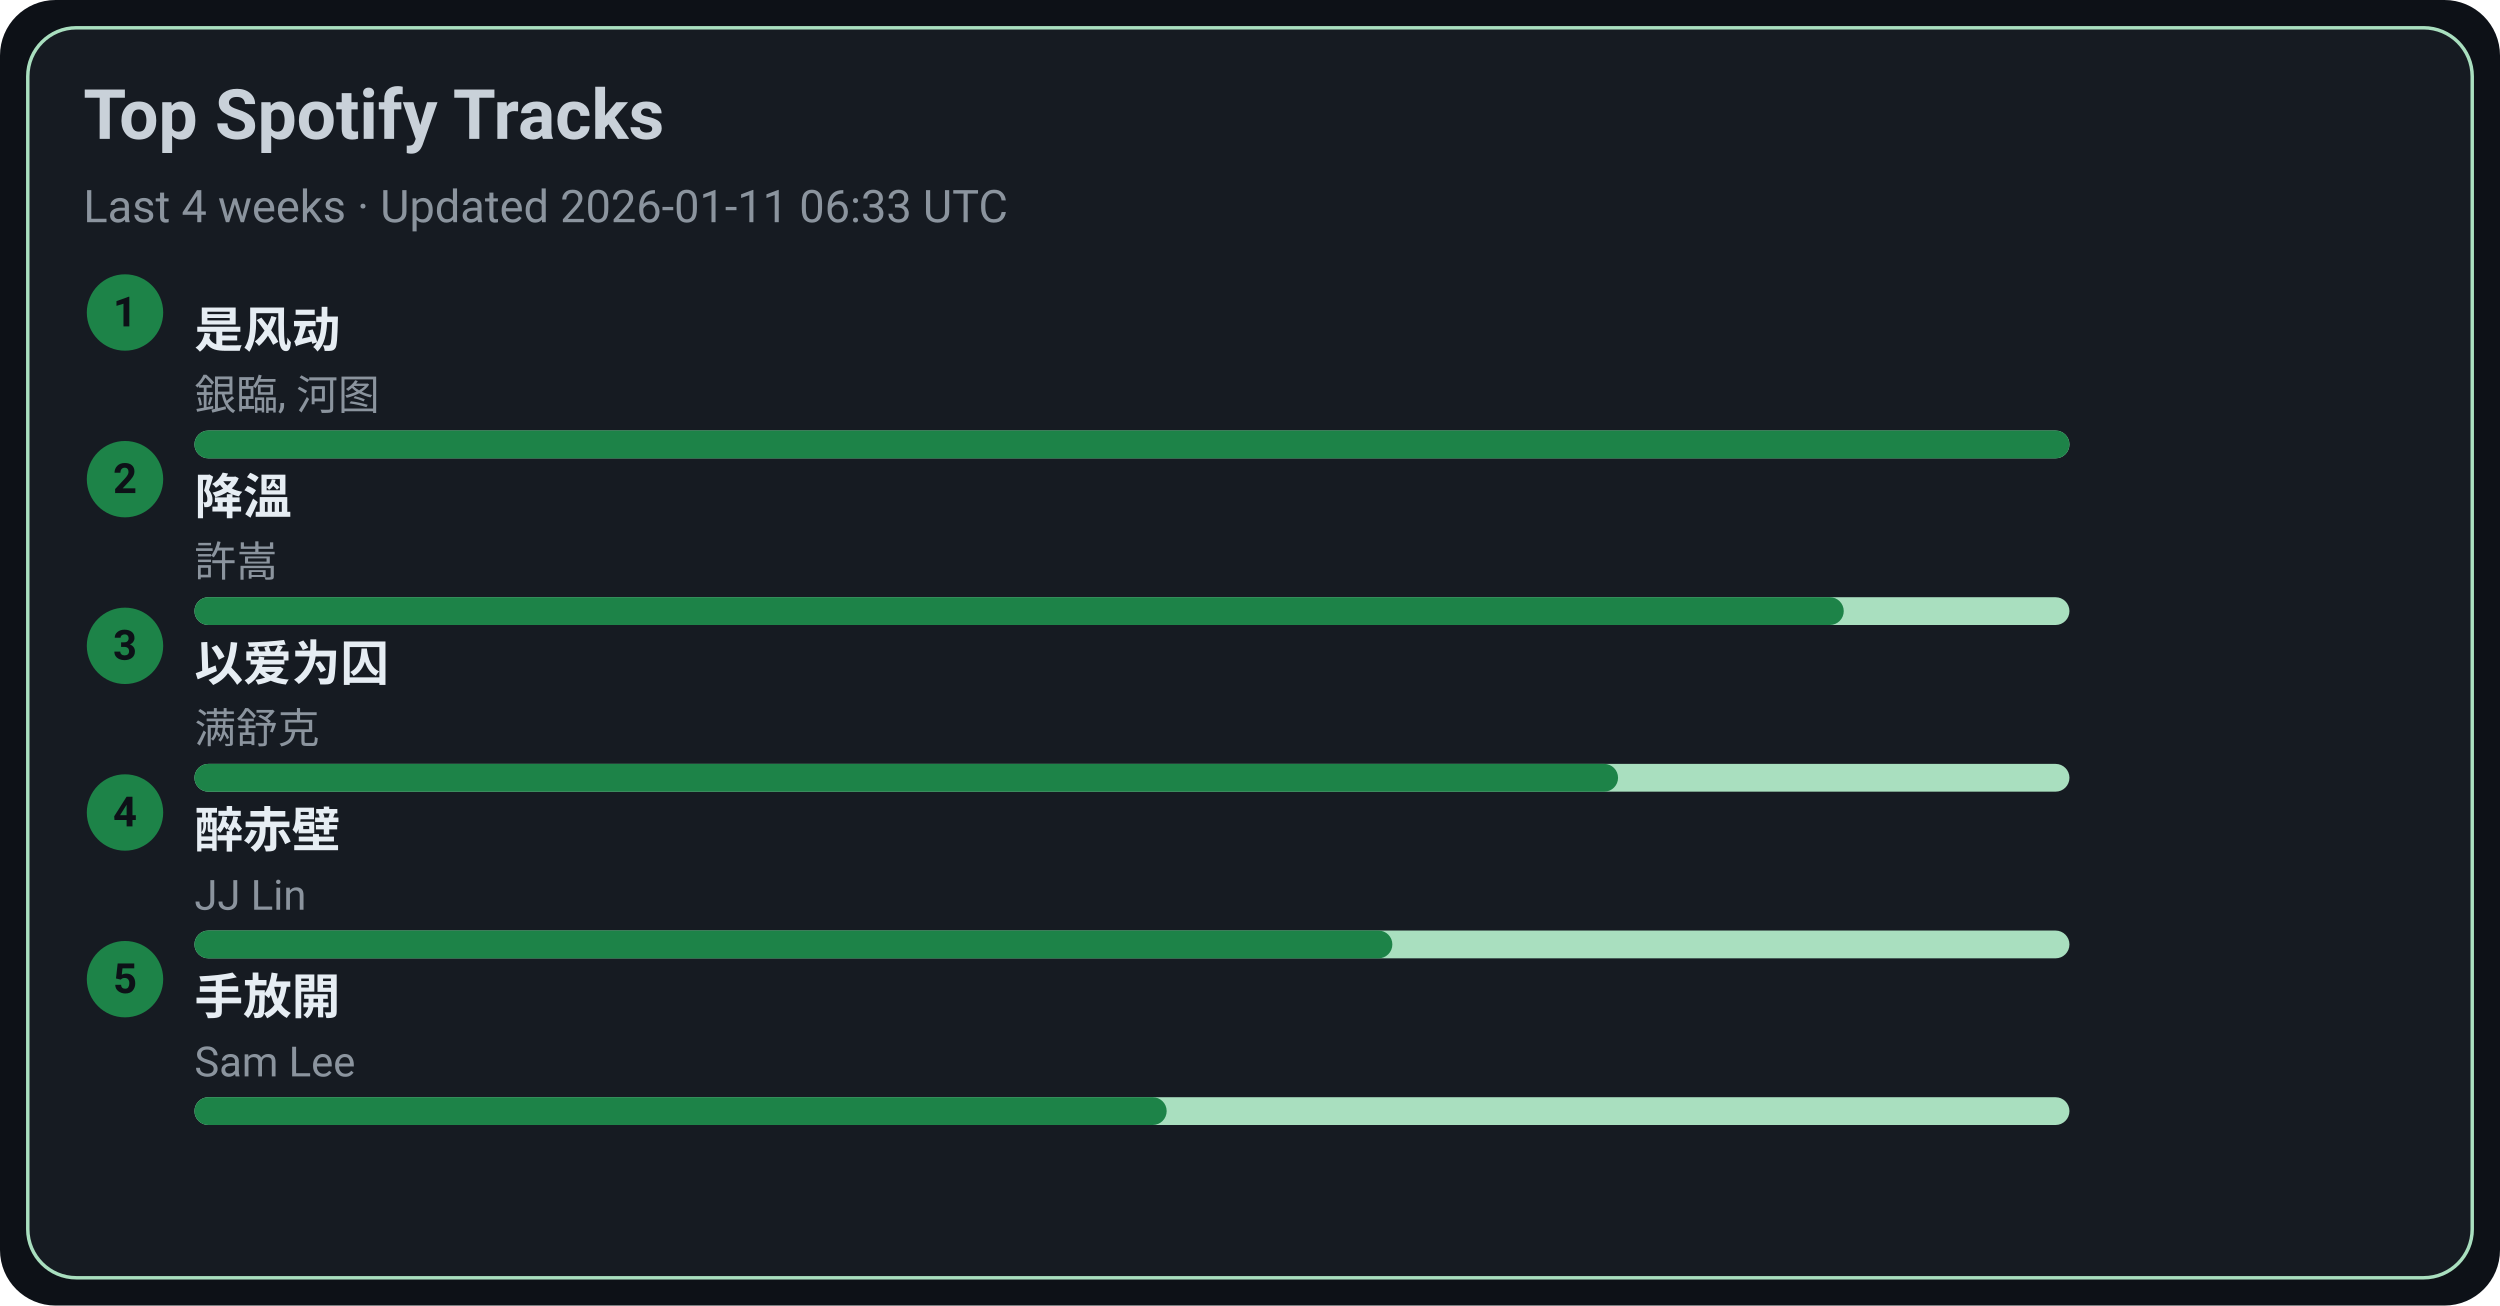
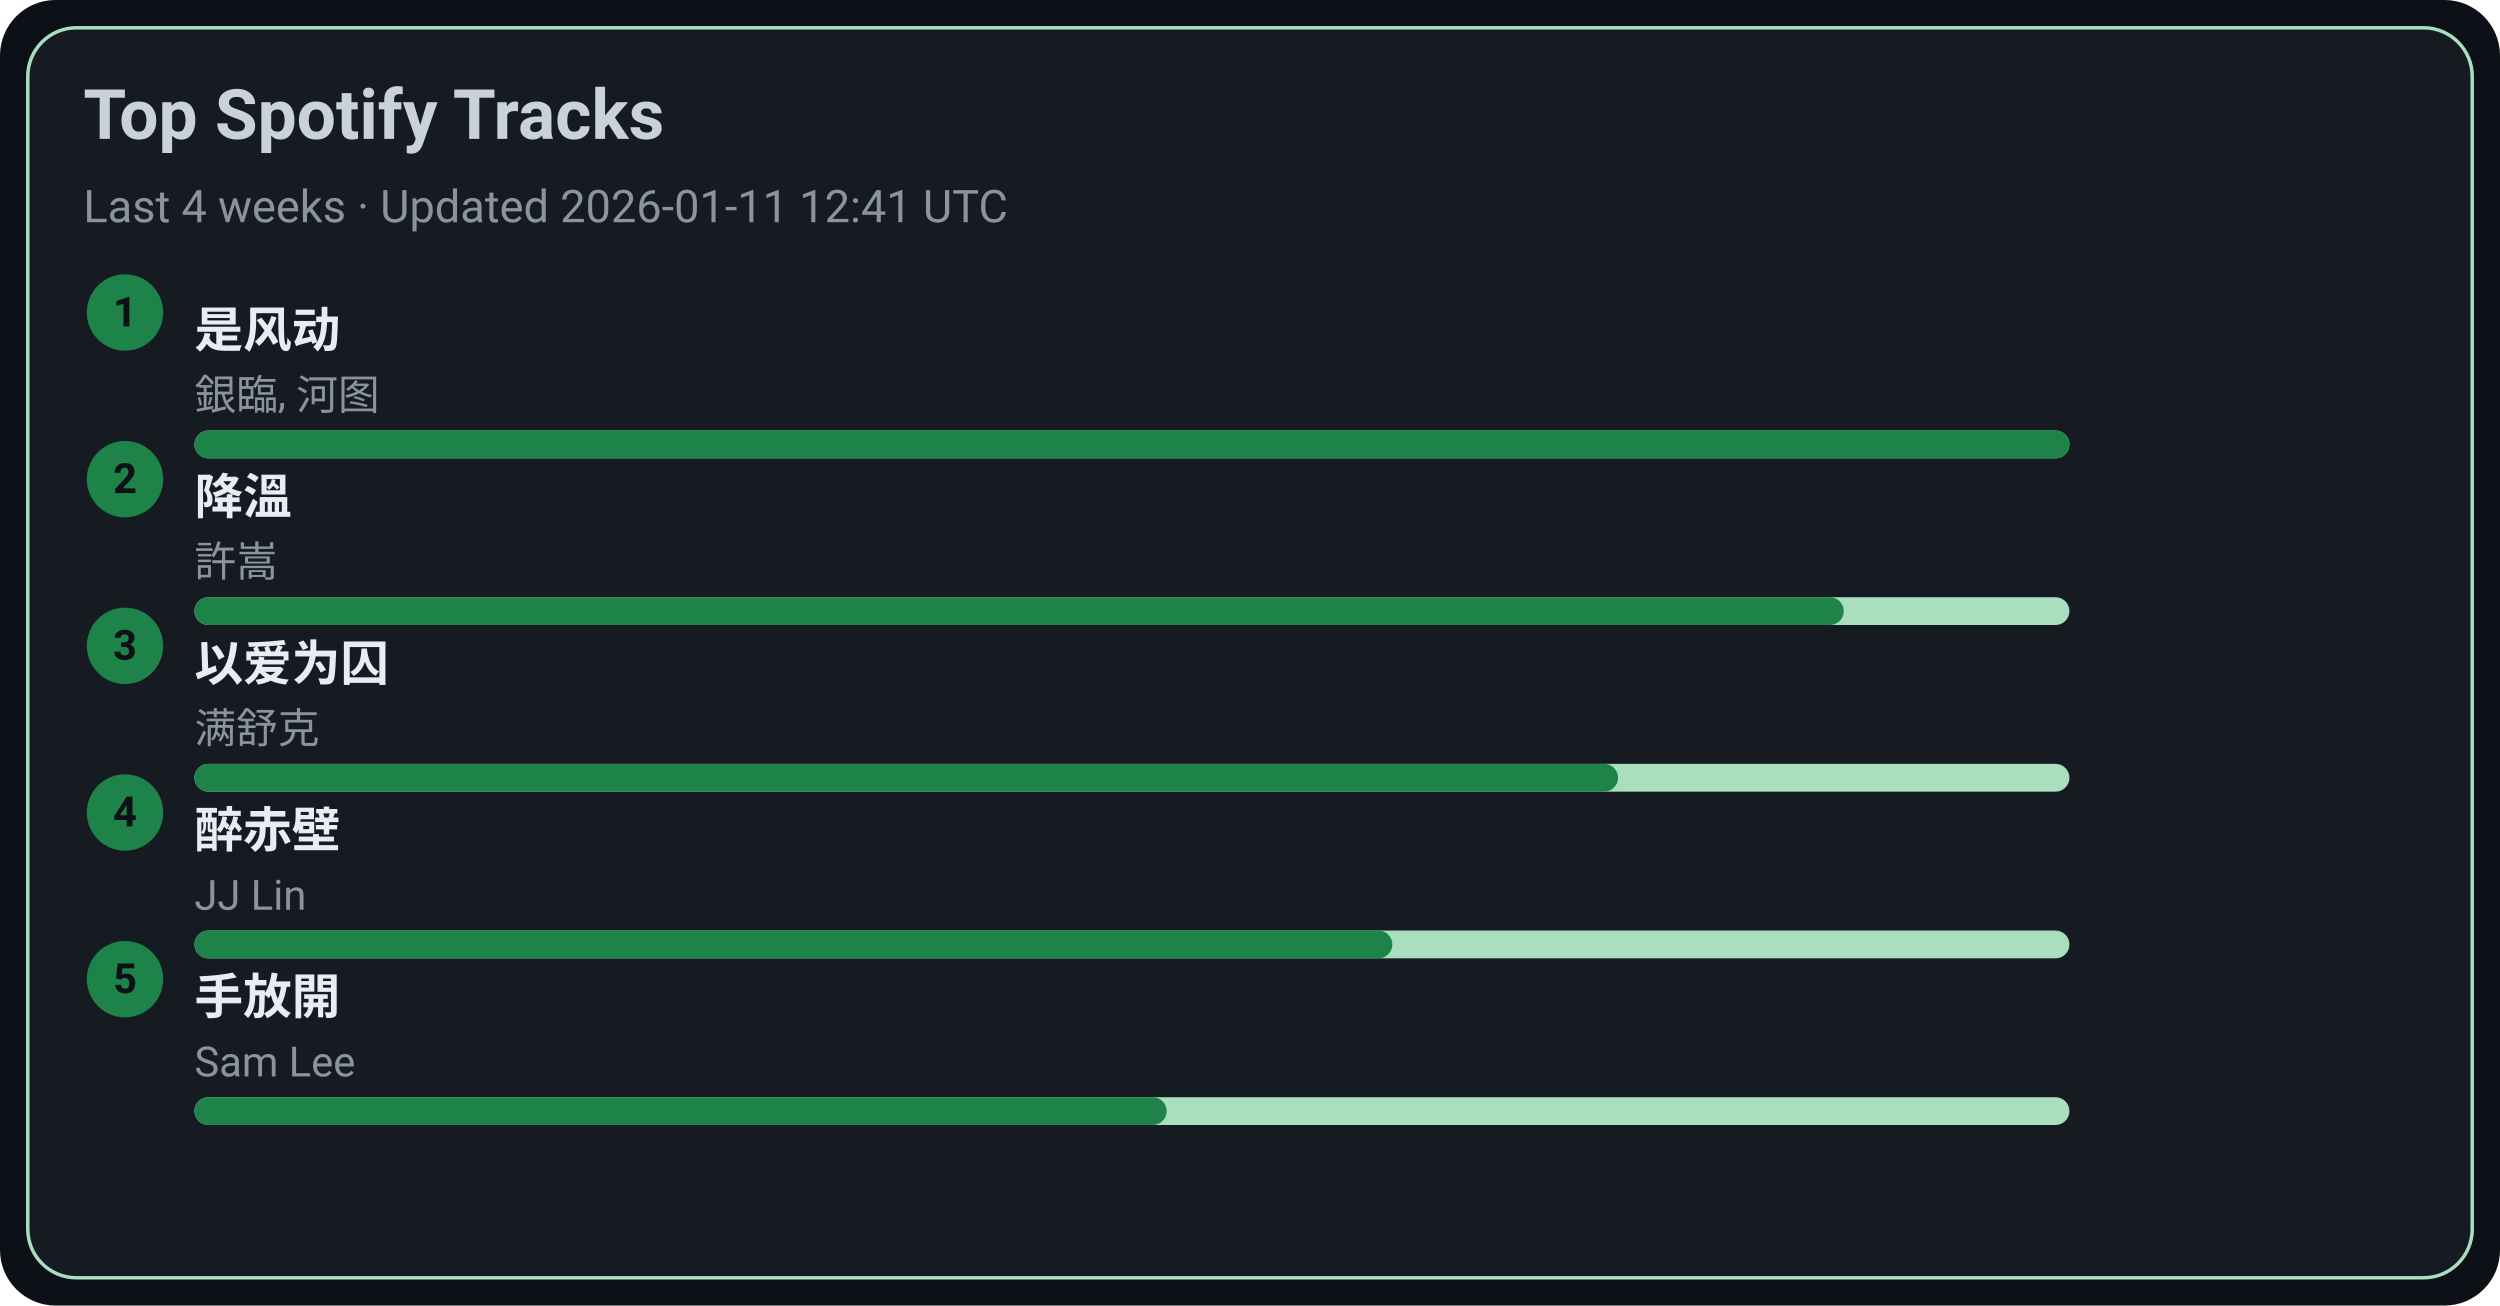
<svg xmlns="http://www.w3.org/2000/svg" width="720" height="376" viewBox="0 0 720 376">
  <style>text{font-family:-apple-system,BlinkMacSystemFont,Segoe UI,Roboto,Ubuntu,Helvetica Neue,Arial,Noto Sans,sans-serif}</style>
  <rect width="720" height="376" rx="16" fill="#0d1117" />
  <rect x="8" y="8" width="704" height="360" rx="14" fill="#161b22" stroke="#A9DFBF" />
  <text x="24" y="40" font-size="20" fill="#c9d1d9" font-weight="600">Top Spotify Tracks</text>
-   <text x="24" y="64" font-size="13" fill="#8b949e">Last 4 weeks · Updated 2026-01-11 06:33 UTC</text>
+   <text x="24" y="64" font-size="13" fill="#8b949e">Last 4 weeks · Updated 2026-01-11 12:41 UTC</text>
  <circle cx="36" cy="90" r="11" fill="#1D8348" />
  <text x="36" y="94" text-anchor="middle" font-size="12" fill="#0d1117" font-weight="700">1</text>
  <a href="https://open.spotify.com/track/3lePQ8c4jq7bTePsXEmslh" target="_blank" rel="noopener noreferrer">
    <text x="56" y="100" font-size="14" fill="#e6edf3" font-weight="600">是风动</text>
  </a>
  <text x="56" y="118" font-size="12" fill="#8b949e">銀臨, 河图</text>
  <rect x="56" y="124" width="540" height="8" rx="4" fill="#A9DFBF" />
  <rect x="56" y="124" width="540" height="8" rx="4" fill="#1D8348" />
  <circle cx="36" cy="138" r="11" fill="#1D8348" />
  <text x="36" y="142" text-anchor="middle" font-size="12" fill="#0d1117" font-weight="700">2</text>
  <a href="https://open.spotify.com/track/2q9uhrOfyOnBa3oWR1PfYT" target="_blank" rel="noopener noreferrer">
    <text x="56" y="148" font-size="14" fill="#e6edf3" font-weight="600">降溫</text>
  </a>
  <text x="56" y="166" font-size="12" fill="#8b949e">許嵩</text>
  <rect x="56" y="172" width="540" height="8" rx="4" fill="#A9DFBF" />
  <rect x="56" y="172" width="475" height="8" rx="4" fill="#1D8348" />
  <circle cx="36" cy="186" r="11" fill="#1D8348" />
  <text x="36" y="190" text-anchor="middle" font-size="12" fill="#0d1117" font-weight="700">3</text>
  <a href="https://open.spotify.com/track/0RW2LEfGQK5BaIho6sSLqf" target="_blank" rel="noopener noreferrer">
    <text x="56" y="196" font-size="14" fill="#e6edf3" font-weight="600">以爱为囚</text>
  </a>
  <text x="56" y="214" font-size="12" fill="#8b949e">满舒克</text>
  <rect x="56" y="220" width="540" height="8" rx="4" fill="#A9DFBF" />
  <rect x="56" y="220" width="410" height="8" rx="4" fill="#1D8348" />
  <circle cx="36" cy="234" r="11" fill="#1D8348" />
  <text x="36" y="238" text-anchor="middle" font-size="12" fill="#0d1117" font-weight="700">4</text>
  <a href="https://open.spotify.com/track/69lAYqbyHL1A0gctdLd9WV" target="_blank" rel="noopener noreferrer">
    <text x="56" y="244" font-size="14" fill="#e6edf3" font-weight="600">醉赤壁</text>
  </a>
  <text x="56" y="262" font-size="12" fill="#8b949e">JJ Lin</text>
  <rect x="56" y="268" width="540" height="8" rx="4" fill="#A9DFBF" />
  <rect x="56" y="268" width="345" height="8" rx="4" fill="#1D8348" />
  <circle cx="36" cy="282" r="11" fill="#1D8348" />
  <text x="36" y="286" text-anchor="middle" font-size="12" fill="#0d1117" font-weight="700">5</text>
  <a href="https://open.spotify.com/track/2Dd9EXYXI2NNrLG61OtWQv" target="_blank" rel="noopener noreferrer">
    <text x="56" y="292" font-size="14" fill="#e6edf3" font-weight="600">手放開</text>
  </a>
  <text x="56" y="310" font-size="12" fill="#8b949e">Sam Lee</text>
  <rect x="56" y="316" width="540" height="8" rx="4" fill="#A9DFBF" />
  <rect x="56" y="316" width="280" height="8" rx="4" fill="#1D8348" />
</svg>
